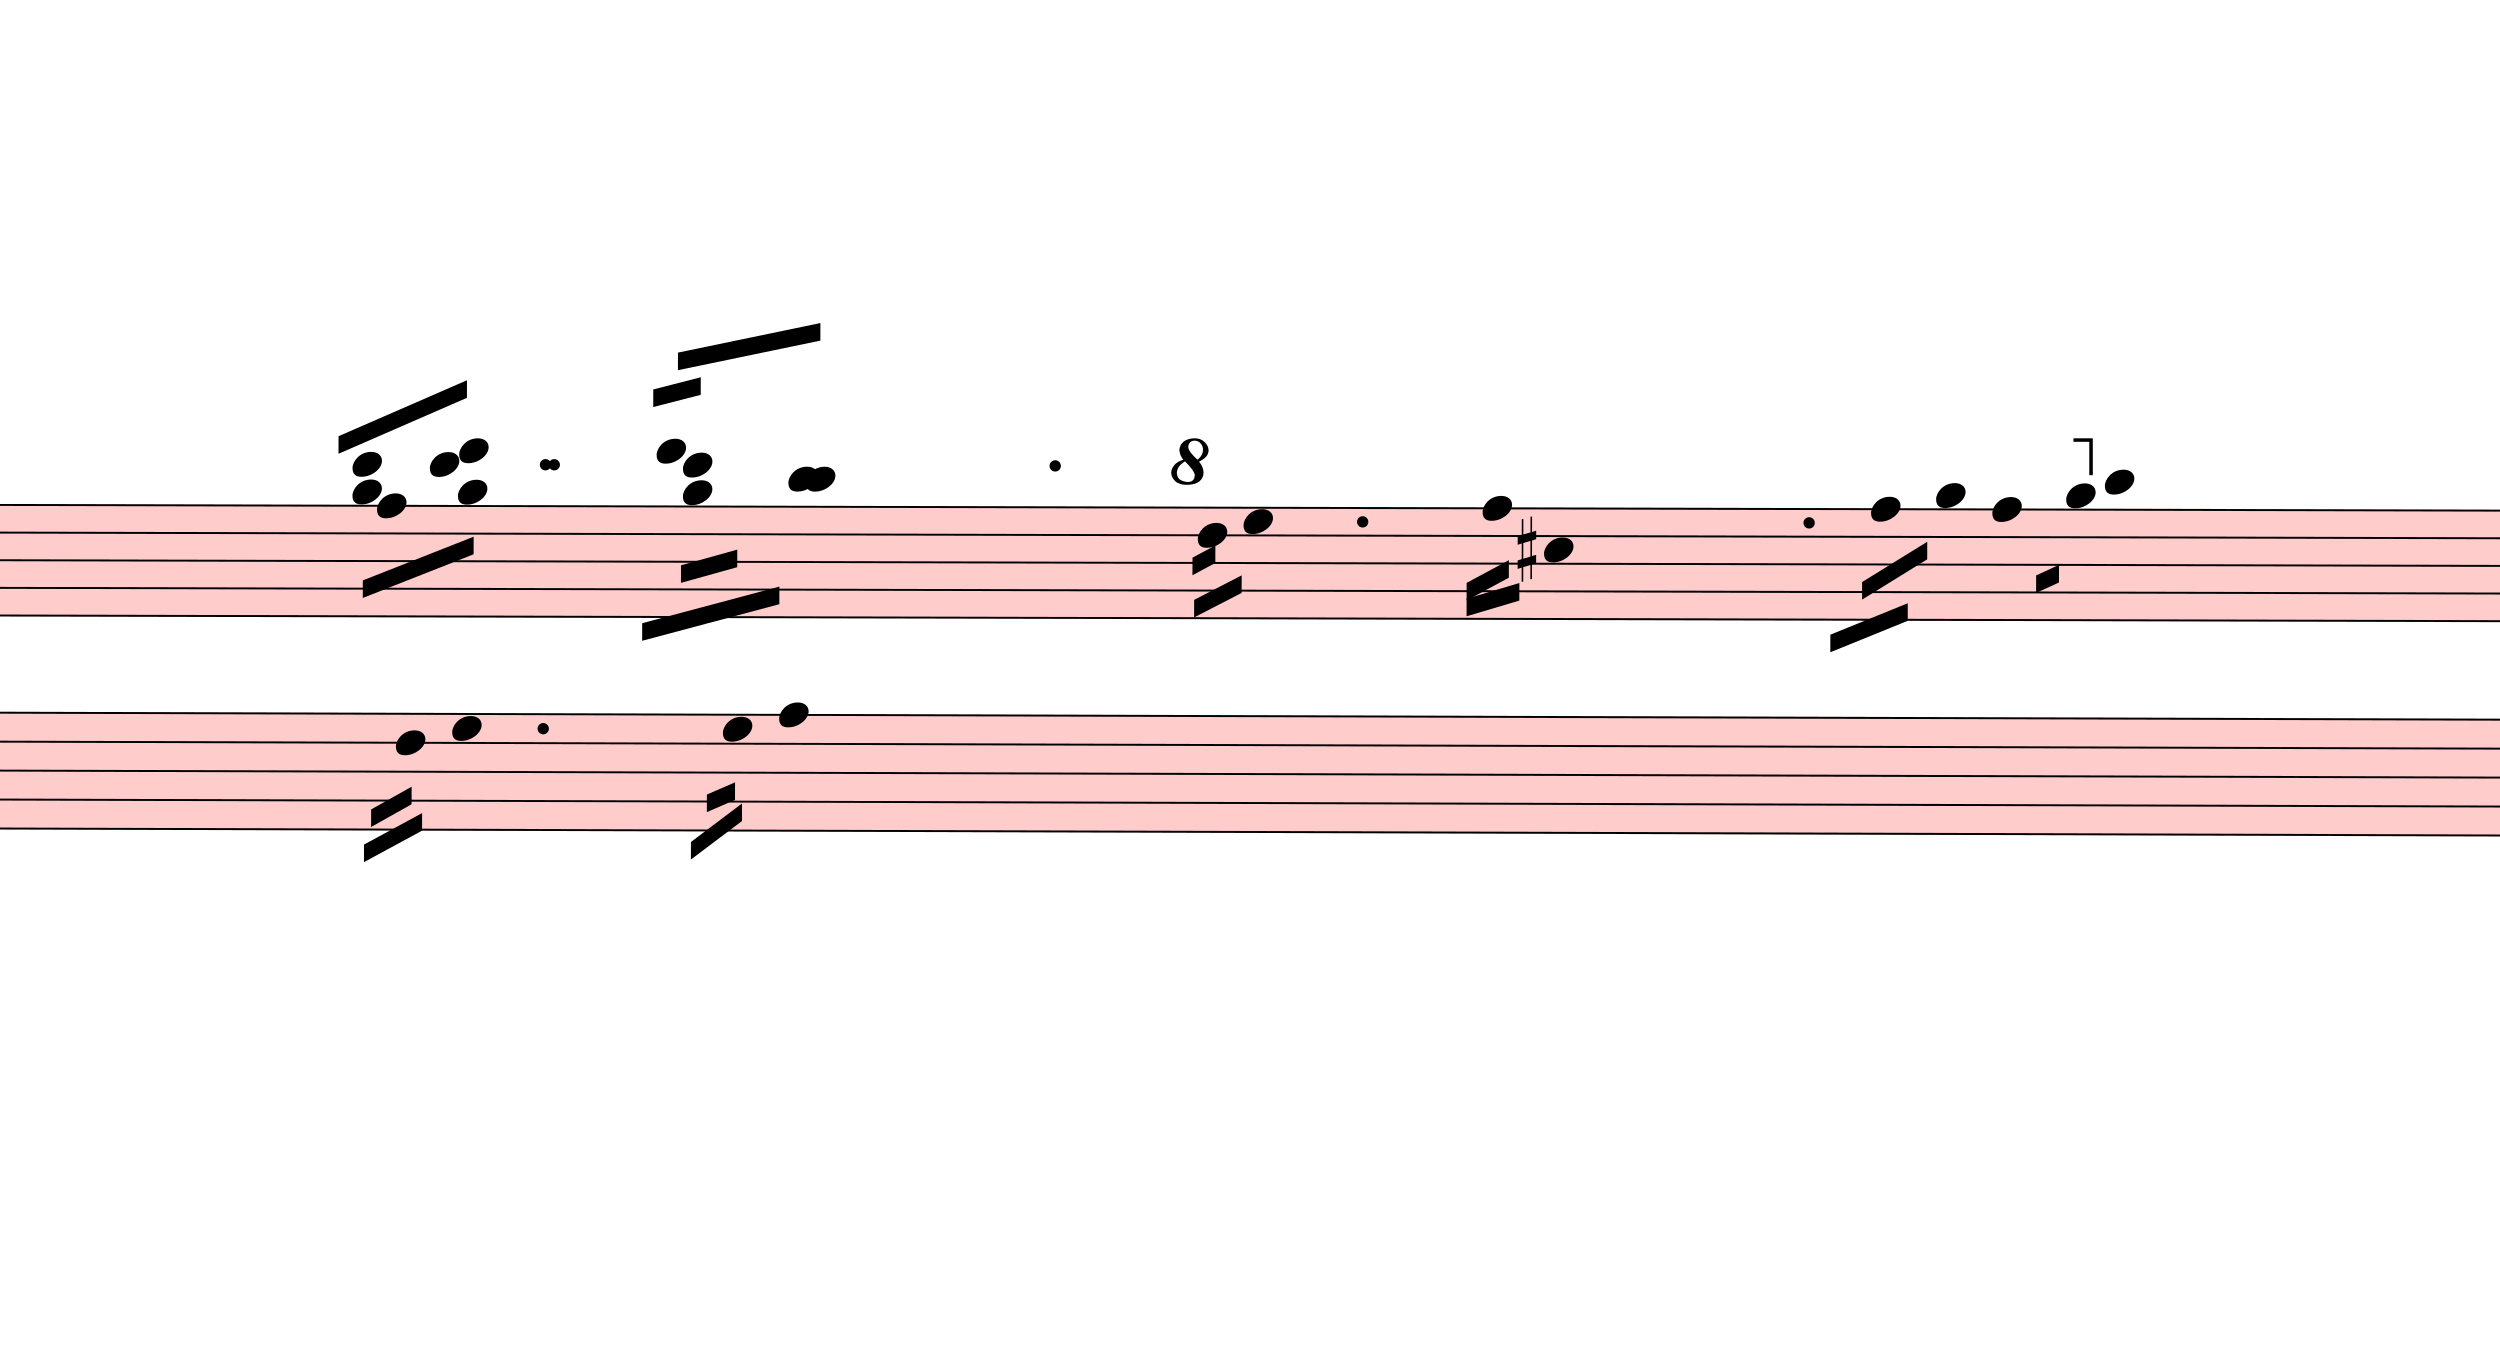
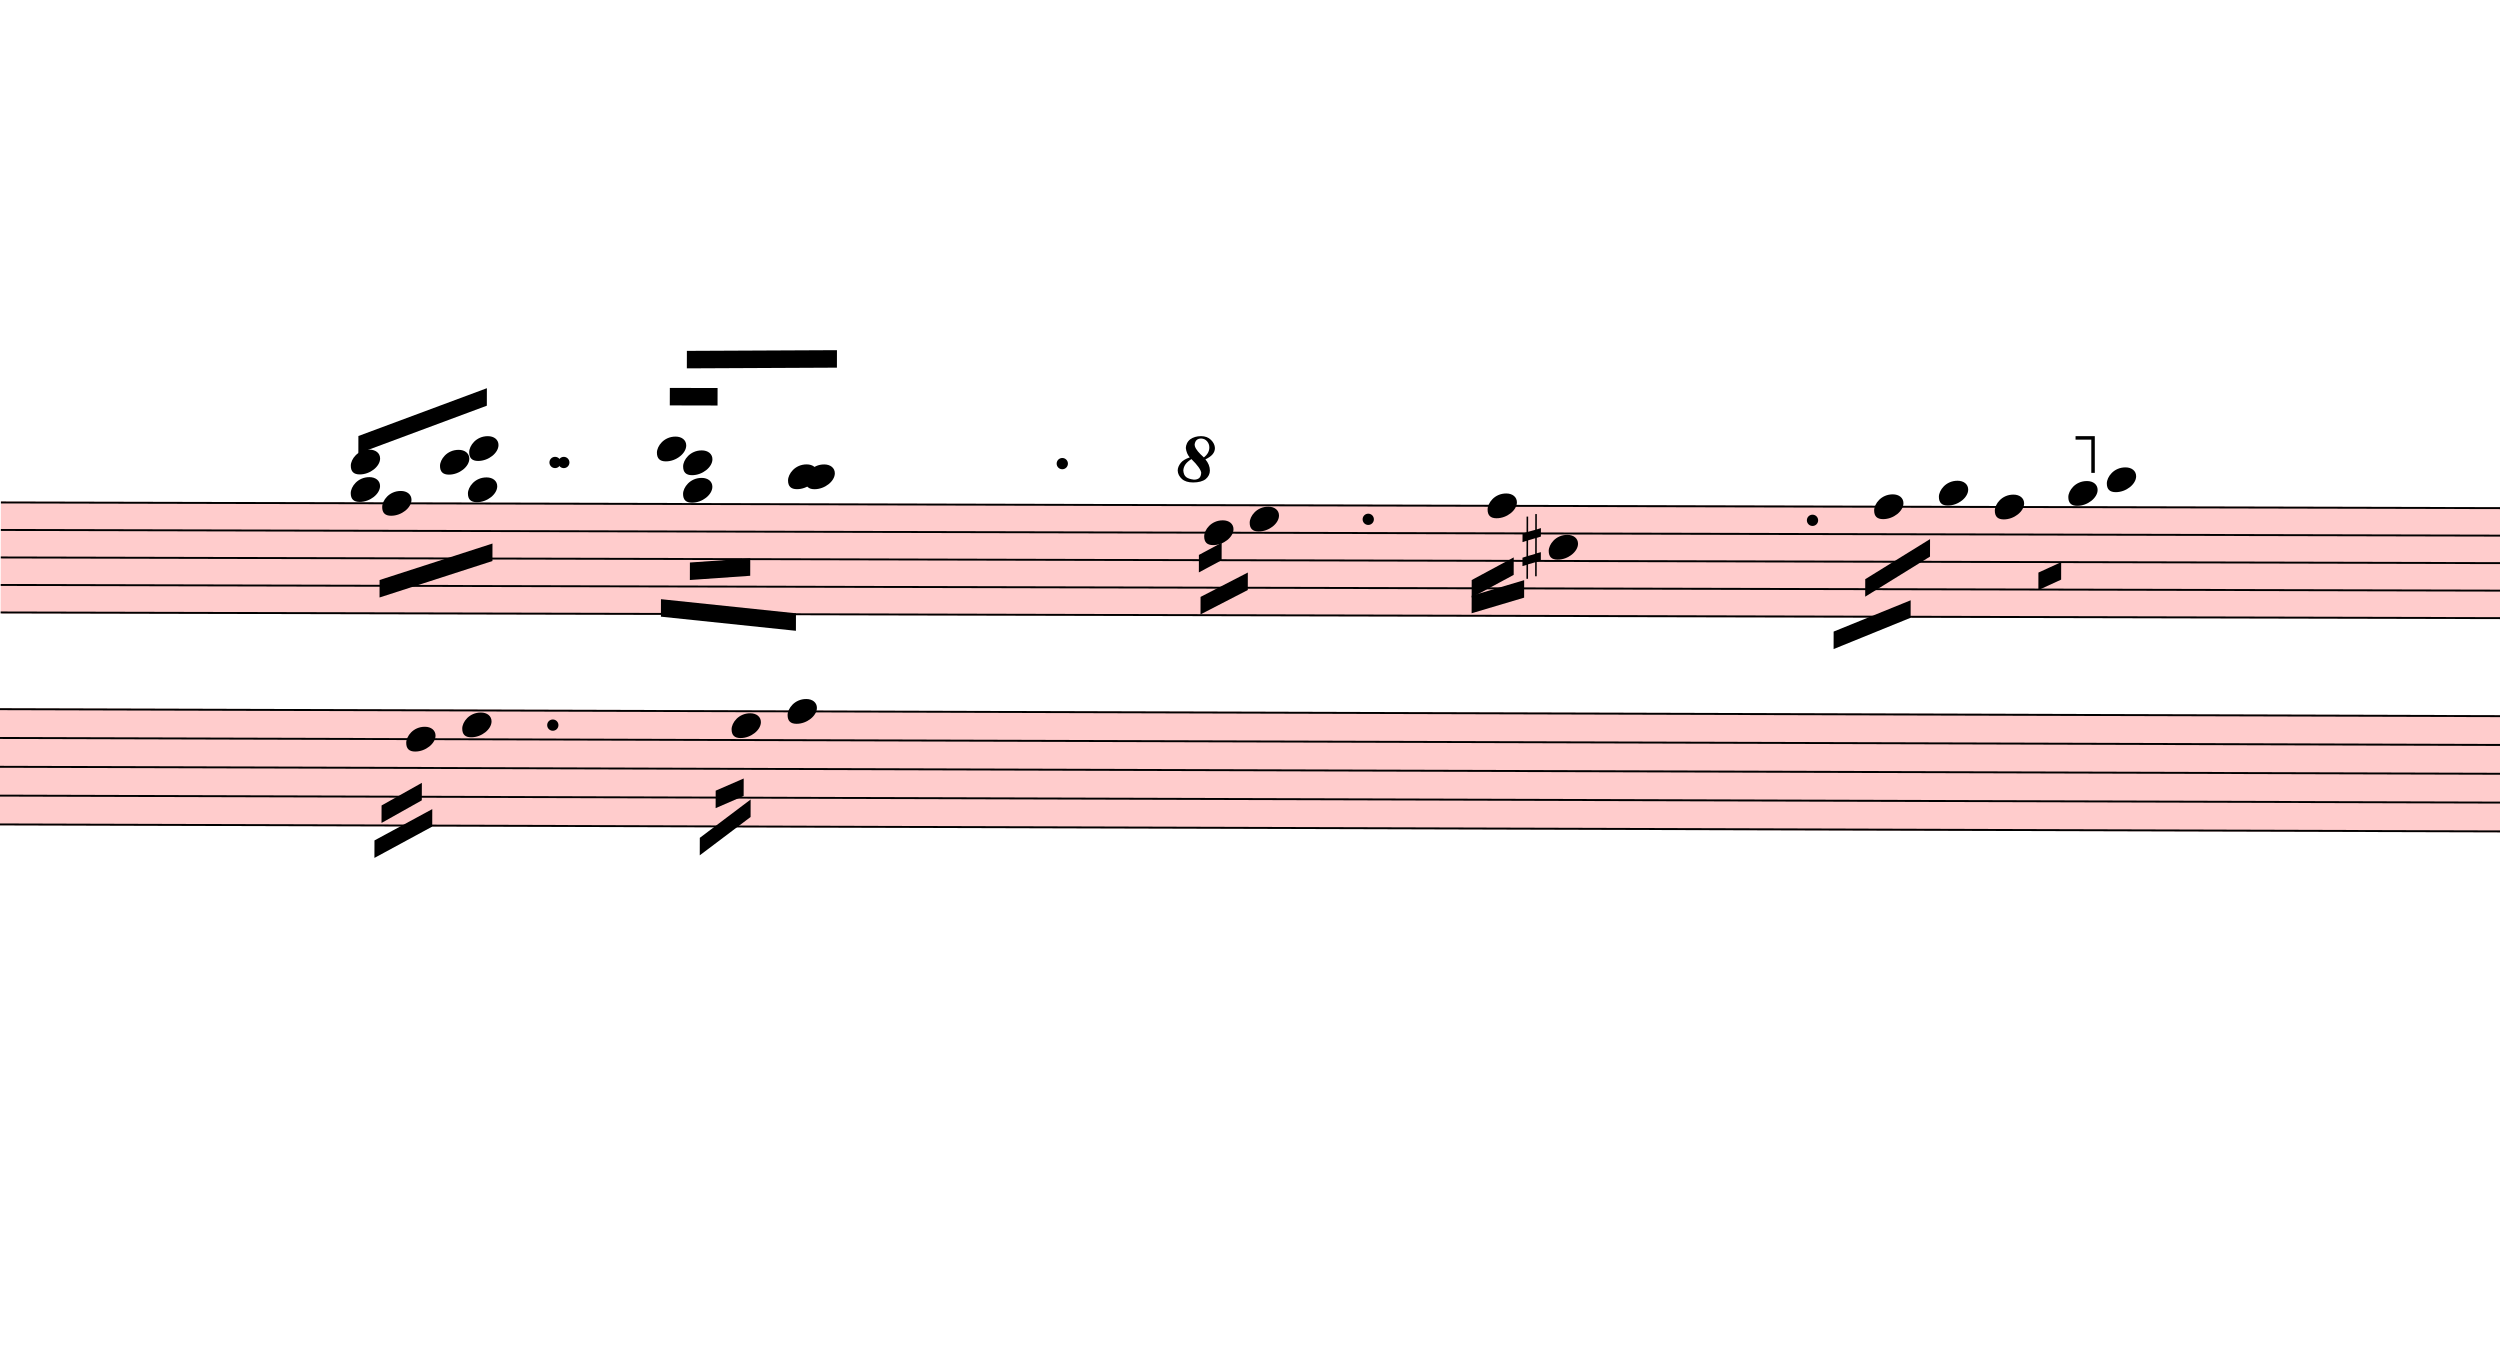
- <svg xmlns="http://www.w3.org/2000/svg" viewBox="3219 12555.75 12801 6929.25" version="1.1" overflow="visible">
+ <svg xmlns="http://www.w3.org/2000/svg" viewBox="3156 12555.75 12864 6929.25" version="1.1" overflow="visible">
  <defs>
    <style type="text/css">
    /* .staff * {
      fill: #000;
      stroke: #000;
    }

    .deletionBack {
      fill: #00000033;
    } */
  </style>
    <symbol id="sym_notehead_quarter" viewBox="0 0 1000 1000" overflow="inherit">
      <path transform="scale(1,-1)" d="M0 -39c0 68 73 172 200 172c66 0 114 -37 114 -95c0 -84 -106 -171 -218 -171c-64 0 -96 30 -96 94z" />
    </symbol>
    <symbol id="sym_accid_s" viewBox="0 0 1000 1000" overflow="inherit">
      <path transform="scale(1,-1)" d="M136 186v169h17v-164l44 14v-91l-44 -14v-165l44 12v-91l-44 -13v-155h-17v150l-76 -22v-155h-17v149l-43 -13v90l43 14v167l-43 -14v92l43 13v169h17v-163zM60 73v-167l76 22v168z" />
    </symbol>
    <symbol id="octave8-symbol" viewBox="0 0 1000 1000" overflow="inherit">
      <path transform="scale(1,-1)" d="M86 180c-15 17 -25 40 -28 67c0 11 3 22 8 33s13 21 23 29c21 15 47 23 78 23c29 0 53 -9 71 -27s27 -37 28 -58c0 -17 -6 -32 -17 -45s-28 -25 -51 -36c21 -25 32 -52 32 -80c0 -23 -10 -44 -30 -61c-21 -16 -51 -24 -90 -24c-34 0 -61 8 -80 25s-29 37 -30 60 c0 18 7 36 22 55c13 16 34 29 64 39zM98 168c-19 -12 -34 -25 -43 -38s-14 -28 -15 -44c2 -23 9 -38 21 -47s30 -15 55 -18c17 0 29 4 38 12s13 21 14 38c-3 21 -26 54 -70 97zM187 180c26 20 39 44 39 71c0 17 -5 31 -16 44s-25 19 -42 20c-28 0 -44 -15 -47 -44l2 -12 c7 -22 29 -48 64 -79z" />
    </symbol>
    <symbol id="octave15-symbol" viewBox="0 0 1000 1000" overflow="inherit">
      <path transform="scale(1,-1)" d="M86 180c-15 17 -25 40 -28 67c0 11 3 22 8 33s13 21 23 29c21 15 47 23 78 23c29 0 53 -9 71 -27s27 -37 28 -58c0 -17 -6 -32 -17 -45s-28 -25 -51 -36c21 -25 32 -52 32 -80c0 -23 -10 -44 -30 -61c-21 -16 -51 -24 -90 -24c-34 0 -61 8 -80 25s-29 37 -30 60 c0 18 7 36 22 55c13 16 34 29 64 39zM98 168c-19 -12 -34 -25 -43 -38s-14 -28 -15 -44c2 -23 9 -38 21 -47s30 -15 55 -18c17 0 29 4 38 12s13 21 14 38c-3 21 -26 54 -70 97zM187 180c26 20 39 44 39 71c0 17 -5 31 -16 44s-25 19 -42 20c-28 0 -44 -15 -47 -44l2 -12 c7 -22 29 -48 64 -79z" />
    </symbol>
  </defs>
  <g class="rastrums">
    <g class="rastrum" data-id="r0a7fb894-2e87-49e0-af44-b2a6de2b7a3c" style="transform: rotate(0.13deg); transform-origin: 3195px 15129px;">
      <g class="rastrum bounding-box" data-id="bbox-r0a7fb894-2e87-49e0-af44-b2a6de2b7a3c">
        <rect x="3195" y="15129" width="22311" height="576" fill="#ff000033" />
      </g>
      <path d="M3195 15134 L25506 15134" stroke-width="10" stroke="black" />
      <path d="M3195 15275.5 L25506 15275.5" stroke-width="10" stroke="black" />
      <path d="M3195 15417 L25506 15417" stroke-width="10" stroke="black" />
      <path d="M3195 15558.5 L25506 15558.5" stroke-width="10" stroke="black" />
      <path d="M3195 15700 L25506 15700" stroke-width="10" stroke="black" />
    </g>
    <g class="rastrum" data-id="rbf3a3dca-f863-436d-b545-3a0b144a4dec" style="transform: rotate(0.16deg); transform-origin: 3141px 16191px;">
      <g class="rastrum bounding-box" data-id="bbox-rbf3a3dca-f863-436d-b545-3a0b144a4dec">
        <rect x="3141" y="16191" width="22320" height="603" fill="#ff000033" />
      </g>
      <path d="M3141 16196 L25461 16196" stroke-width="10" stroke="black" />
      <path d="M3141 16344.25 L25461 16344.25" stroke-width="10" stroke="black" />
      <path d="M3141 16492.5 L25461 16492.5" stroke-width="10" stroke="black" />
      <path d="M3141 16640.75 L25461 16640.75" stroke-width="10" stroke="black" />
      <path d="M3141 16789 L25461 16789" stroke-width="10" stroke="black" />
    </g>
  </g>
  <g class="draft" data-label="5" data-id="d9c1a2182-4c3f-4f1d-b7de-bc51c8305204">
    <g class="system" data-id="s984b8913-66a7-4b58-80a7-7799a0792bc5">
      <g class="staff" data-n="1" data-rastrum="r0a7fb894-2e87-49e0-af44-b2a6de2b7a3c" style="transform: rotate(0.13deg); transform-origin: 3195px 15129px;">
        <g class="note" data-id="da9e3f48b-b70d-4cb8-939a-0e51746c9654" data-stem.dir="down">
          <g class="notehead">
-             <use href="#sym_notehead_quarter" height="480px" width="480px" x="5184" y="15134" />
-           </g>
-           <g class="stem">
-             <path d="M5184 15134 L5184 15417" stroke-width="14" />
+             <use href="#sym_notehead_quarter" height="480px" width="480px" x="5157" y="15134" />
+           </g>
+           <g class="stem">
+             <path d="M5157 15134 L5157 15417" stroke-width="14" />
          </g>
        </g>
        <g class="note" data-id="de3cbbd7c-c0fe-4741-bd09-5aee203505c1" data-stem.dir="down">
          <g class="notehead">
            <use href="#sym_notehead_quarter" height="480px" width="480px" x="5598" y="15063.25" />
          </g>
          <g class="ledgerLines above" />
          <g class="stem">
            <path d="M5598 15063.25 L5598 15629.25" stroke-width="14" />
          </g>
        </g>
        <g class="note" data-id="d1324b9d9-d49a-405f-814c-9f3fdc50fc8c" data-stem.dir="up">
          <g class="notehead">
-             <use href="#sym_notehead_quarter" height="480px" width="480px" x="6615" y="14851" />
-           </g>
-           <g class="ledgerLines above">
-             <path d="M6576 14992.5 L6804 14992.5" stroke-width="18" />
-             <path d="M6576 14851 L6804 14851" stroke-width="18" />
-           </g>
-           <g class="stem">
-             <path d="M6765 14568 L6765 14851" stroke-width="14" />
+             <use href="#sym_notehead_quarter" height="480px" width="480px" x="6570" y="14851" />
+           </g>
+           <g class="ledgerLines above">
+             <path d="M6531 14992.5 L6759 14992.5" stroke-width="18" />
+             <path d="M6531 14851 L6759 14851" stroke-width="18" />
+           </g>
+           <g class="stem">
+             <path d="M6720 14568 L6720 14851" stroke-width="14" />
          </g>
        </g>
        <g class="note" data-id="d92452639-320a-4416-9332-4acc789bd41d" data-stem.dir="up">
          <g class="notehead">
-             <use href="#sym_notehead_quarter" height="480px" width="480px" x="7290" y="14992.5" />
-           </g>
-           <g class="ledgerLines above">
-             <path d="M7251 14992.5 L7479 14992.5" stroke-width="18" />
-           </g>
-           <g class="stem">
-             <path d="M7440 14355.75 L7440 14992.5" stroke-width="14" />
+             <use href="#sym_notehead_quarter" height="480px" width="480px" x="7245" y="14992.5" />
+           </g>
+           <g class="ledgerLines above">
+             <path d="M7206 14992.5 L7434 14992.5" stroke-width="18" />
+           </g>
+           <g class="stem">
+             <path d="M7395 14355.75 L7395 14992.5" stroke-width="14" />
          </g>
        </g>
        <g class="note" data-id="d8d316acd-e493-4377-aeaa-99e58860dabc" data-stem.dir="down">
          <g class="notehead">
-             <use href="#sym_notehead_quarter" height="480px" width="480px" x="7380" y="14992.5" />
-           </g>
-           <g class="ledgerLines above">
-             <path d="M7341 14992.5 L7569 14992.5" stroke-width="18" />
-           </g>
-           <g class="stem">
-             <path d="M7380 14992.5 L7380 15558.5" stroke-width="14" />
+             <use href="#sym_notehead_quarter" height="480px" width="480px" x="7335" y="14992.5" />
+           </g>
+           <g class="ledgerLines above">
+             <path d="M7296 14992.5 L7524 14992.5" stroke-width="18" />
+           </g>
+           <g class="stem">
+             <path d="M7335 14992.5 L7335 15558.5" stroke-width="14" />
          </g>
        </g>
        <g class="note" data-id="dc15f17df-450c-4275-87f9-f05fa16498e0" data-stem.dir="down">
          <g class="notehead">
            <use href="#sym_notehead_quarter" height="480px" width="480px" x="9387" y="15275.5" />
          </g>
          <g class="stem">
            <path d="M9387 15275.5 L9387 15558.5" stroke-width="14" />
          </g>
        </g>
        <g class="note" data-id="d37a8fedb-ccb6-402a-a201-d10a28d967f8" data-stem.dir="down">
          <g class="notehead">
            <use href="#sym_notehead_quarter" height="480px" width="480px" x="9621" y="15204.75" />
          </g>
          <g class="stem">
            <path d="M9621 15204.75 L9621 15487.75" stroke-width="14" />
          </g>
        </g>
        <g class="note" data-id="d34d77f2e-6cb2-44c8-9651-e0958b38d36b" data-stem.dir="down">
          <g class="notehead">
            <use href="#sym_notehead_quarter" height="480px" width="480px" x="10845" y="15134" />
          </g>
          <g class="stem">
            <path d="M10845 15134 L10845 15487.75" stroke-width="14" />
          </g>
        </g>
        <g class="note" data-id="dfe8c45da-34a8-4bc4-b4b4-96fdc74e73cc" data-stem.dir="down">
          <g class="notehead">
            <use href="#sym_notehead_quarter" height="480px" width="480px" x="11160" y="15346.25" />
          </g>
          <g class="stem">
            <path d="M11160 15346.25 L11160 15487.75" stroke-width="14" />
          </g>
        </g>
        <g class="note" data-id="d3c57ac3e-0966-413b-a627-21aebe2fb902" data-stem.dir="down">
          <g class="notehead">
            <use href="#sym_notehead_quarter" height="480px" width="480px" x="12834" y="15134" />
          </g>
          <g class="stem">
            <path d="M12834 15134 L12834 15487.75" stroke-width="14" />
          </g>
        </g>
        <g class="note" data-id="d99a863f1-b196-494b-868b-e46c0a802716" data-stem.dir="down">
          <g class="notehead">
            <use href="#sym_notehead_quarter" height="480px" width="480px" x="13167" y="15063.25" />
          </g>
          <g class="ledgerLines above" />
          <g class="stem">
            <path d="M13167 15063.25 L13167 15346.25" stroke-width="14" />
          </g>
        </g>
        <g class="note" data-id="dffed263d-cf94-4cea-a8bf-92ed1ee4e36c" data-stem.dir="down">
          <g class="notehead">
            <use href="#sym_notehead_quarter" height="480px" width="480px" x="13455" y="15134" />
          </g>
          <g class="stem">
            <path d="M13455 15134 L13455 15700" stroke-width="14" />
          </g>
        </g>
        <g class="note" data-id="d3d5669c7-7310-4652-afbb-8465bba4c321" data-stem.dir="down">
          <g class="notehead">
            <use href="#sym_notehead_quarter" height="480px" width="480px" x="13833" y="15063.25" />
          </g>
          <g class="ledgerLines above" />
          <g class="stem">
            <path d="M13833 15063.25 L13833 15417" stroke-width="14" />
          </g>
        </g>
        <g class="note" data-id="d8ffdfab6-8a92-4dbd-9f67-5a44c6751c35" data-stem.dir="down">
          <g class="notehead">
            <use href="#sym_notehead_quarter" height="480px" width="480px" x="14031" y="14992.5" />
          </g>
          <g class="ledgerLines above">
            <path d="M13992 14992.5 L14220 14992.5" stroke-width="18" />
          </g>
          <g class="stem">
            <path d="M14031 14992.5 L14031 15275.5" stroke-width="14" />
          </g>
        </g>
        <g class="chord" data-id="d5157a3a7-9ffb-42f2-9a2f-d0f80fdd39ef" data-stem.dir="up">
          <g class="notehead">
-             <use href="#sym_notehead_quarter" height="480px" width="480px" x="5058" y="15063.25" />
-           </g>
-           <g class="notehead">
-             <use href="#sym_notehead_quarter" height="480px" width="480px" x="5058" y="14921.75" />
-           </g>
-           <g class="ledgerLines above">
-             <path d="M5019 14992.5 L5247 14992.5" stroke-width="18" />
-           </g>
-           <g class="stem">
-             <path d="M5208 14709.5 L5208 15063.25" stroke-width="14" />
+             <use href="#sym_notehead_quarter" height="480px" width="480px" x="4995" y="15063.25" />
+           </g>
+           <g class="notehead">
+             <use href="#sym_notehead_quarter" height="480px" width="480px" x="4995" y="14921.75" />
+           </g>
+           <g class="ledgerLines above">
+             <path d="M4956 14992.5 L5184 14992.5" stroke-width="18" />
+           </g>
+           <g class="stem">
+             <path d="M5145 14709.5 L5145 15063.25" stroke-width="14" />
          </g>
        </g>
        <g class="chord" data-id="d5c24f0ae-41ec-475f-9ed2-51026f722b3f" data-stem.dir="up">
          <g class="notehead">
            <use href="#sym_notehead_quarter" height="480px" width="480px" x="5454" y="14921.75" />
          </g>
          <g class="notehead">
            <use href="#sym_notehead_quarter" height="480px" width="480px" x="5604" y="14851" />
          </g>
          <g class="ledgerLines above">
            <path d="M5415 14992.5 L5643 14992.5" stroke-width="18" />
            <path d="M5415 14851 L5643 14851" stroke-width="18" />
          </g>
          <g class="stem">
            <path d="M5604 14497.25 L5604 14921.75" stroke-width="14" />
          </g>
        </g>
        <g class="chord" data-id="d6ec5c7ba-7702-40bb-80b8-44382431f5d0" data-stem.dir="down">
          <g class="notehead">
-             <use href="#sym_notehead_quarter" height="480px" width="480px" x="6750" y="14921.75" />
-           </g>
-           <g class="notehead">
-             <use href="#sym_notehead_quarter" height="480px" width="480px" x="6750" y="15063.25" />
-           </g>
-           <g class="ledgerLines above">
-             <path d="M6711 14992.5 L6939 14992.5" stroke-width="18" />
-           </g>
-           <g class="stem">
-             <path d="M6750 14921.75 L6750 15629.25" stroke-width="14" />
+             <use href="#sym_notehead_quarter" height="480px" width="480px" x="6705" y="14921.75" />
+           </g>
+           <g class="notehead">
+             <use href="#sym_notehead_quarter" height="480px" width="480px" x="6705" y="15063.25" />
+           </g>
+           <g class="ledgerLines above">
+             <path d="M6666 14992.5 L6894 14992.5" stroke-width="18" />
+           </g>
+           <g class="stem">
+             <path d="M6705 14921.75 L6705 15629.25" stroke-width="14" />
          </g>
        </g>
        <g class="accid" data-id="dcc57543e-bf68-4e2b-b06d-bb31c534c0c5">
          <use href="#sym_accid_s" height="480px" width="480px" x="11025" y="15346.25" />
        </g>
        <g class="dot augmentation" data-id="d996d0e04-a015-4287-bb85-b3704fe25826" data-class="dot augmentation">
          <ellipse cx="6046" cy="14921.75" rx="29" ry="29" fill-opacity="1" stroke-opacity="1" />
        </g>
        <g class="dot augmentation" data-id="df78832c3-490b-44ac-9c9a-977630544a0b" data-class="dot augmentation">
          <ellipse cx="6091" cy="14921.75" rx="29" ry="29" fill-opacity="1" stroke-opacity="1" />
        </g>
        <g class="dot augmentation" data-id="d1150ef65-a9ed-4317-8d6f-88581f2fbcae" data-class="dot augmentation">
          <ellipse cx="8656" cy="14921.75" rx="29" ry="29" fill-opacity="1" stroke-opacity="1" />
        </g>
        <g class="dot augmentation" data-id="d7079462b-81b0-48b9-85df-009acd7555fb" data-class="dot augmentation">
          <ellipse cx="10231" cy="15204.75" rx="29" ry="29" fill-opacity="1" stroke-opacity="1" />
        </g>
        <g class="dot augmentation" data-id="df5808241-3c39-453f-9129-5264fed68364" data-class="dot augmentation">
          <ellipse cx="12517" cy="15204.75" rx="29" ry="29" fill-opacity="1" stroke-opacity="1" />
        </g>
      </g>
      <g class="staff" data-n="2" data-rastrum="rbf3a3dca-f863-436d-b545-3a0b144a4dec" style="transform: rotate(0.16deg); transform-origin: 3141px 16191px;">
        <g class="note" data-id="d6f7e52b0-73fa-46db-b46c-69ba966fbe80" data-stem.dir="down">
          <g class="notehead">
            <use href="#sym_notehead_quarter" height="480px" width="480px" x="5292" y="16344.25" />
          </g>
          <g class="stem">
            <path d="M5292 16344.25 L5292 17011.375" stroke-width="14" />
          </g>
        </g>
        <g class="note" data-id="d97400b99-7076-45f3-9854-035e25b9fabc" data-stem.dir="down">
          <g class="notehead">
            <use href="#sym_notehead_quarter" height="480px" width="480px" x="5580" y="16270.125" />
          </g>
          <g class="stem">
            <path d="M5580 16270.125 L5580 16863.125" stroke-width="14" />
          </g>
        </g>
        <g class="note" data-id="dd28257a3-75ea-4f8c-b590-480f3acfa707" data-stem.dir="down">
          <g class="notehead">
            <use href="#sym_notehead_quarter" height="480px" width="480px" x="6966" y="16270.125" />
          </g>
          <g class="stem">
            <path d="M6966 16270.125 L6966 16937.25" stroke-width="14" />
          </g>
        </g>
        <g class="note" data-id="dde97f971-3eec-44d2-a79e-b6c5765e7f68" data-stem.dir="down">
          <g class="notehead">
            <use href="#sym_notehead_quarter" height="480px" width="480px" x="7254" y="16196" />
          </g>
          <g class="stem">
            <path d="M7254 16196 L7254 16789" stroke-width="14" />
          </g>
        </g>
        <g class="dot augmentation" data-id="d0b54e22f-7542-4848-b786-1e65a5719498" data-class="dot augmentation">
          <ellipse cx="6046" cy="16270.125" rx="29" ry="29" fill-opacity="1" stroke-opacity="1" />
        </g>
      </g>
      <g class="barLine" data-id="df52d965e-3313-4f00-ab1d-ed61adbe9a80">
        <path d="M8182.8 14969.7 L8073 17685" stroke-width="27" />
      </g>
      <g class="barLine" data-id="daced7d84-cf48-4132-a1a2-3221cc9fb520">
        <path d="M11934.9 15194.7 L12017.7 17361" stroke-width="27" />
      </g>
      <g class="beam" data-id="b01f33772-3ee9-4dbb-a1a0-3b9255be0220" style="transform: rotate(0.13deg); transform-origin: 3195px 15129px;">
-         <polygon points="5112,15516 5679,15291 5679,15381 5112,15606" stroke-opacity="1" fill-opacity="1" />
+         <polygon points="5144.4,15528.6 5724.9,15339.6 5724.9,15429.6 5144.4,15618.6" stroke-opacity="1" fill-opacity="1" />
      </g>
      <g class="beam" data-id="b4a784b6c-1549-48a3-8d62-8d34eba371f7" style="transform: rotate(0.16deg); transform-origin: 3141px 16191px;">
        <polygon points="5130,16866 5427,16704 5427,16794 5130,16956" stroke-opacity="1" fill-opacity="1" />
      </g>
      <g class="beam" data-id="bd1c7bbb5-1cb2-496e-b215-ad29f9e2475c" style="transform: rotate(0.16deg); transform-origin: 3141px 16191px;">
        <polygon points="5166,16686 5373,16569 5373,16659 5166,16776" stroke-opacity="1" fill-opacity="1" />
      </g>
      <g class="beam" data-id="b524b9d61-2b4b-43b3-ae64-ee17878b30f2" style="transform: rotate(0.16deg); transform-origin: 3141px 16191px;">
        <polygon points="6804,16848 7065,16650 7065,16740 6804,16938" stroke-opacity="1" fill-opacity="1" />
      </g>
      <g class="beam" data-id="b425a0e4c-b446-4aa8-8ec1-ec658a442348" style="transform: rotate(0.16deg); transform-origin: 3141px 16191px;">
        <polygon points="6885,16605 7029,16542 7029,16632 6885,16695" stroke-opacity="1" fill-opacity="1" />
      </g>
      <g class="beam" data-id="b75a77ad7-a3a8-4580-a7dc-72ca78f8b51e" style="transform: rotate(0.13deg); transform-origin: 3195px 15129px;">
        <polygon points="9369,15606 9612,15480 9612,15570 9369,15696" stroke-opacity="1" fill-opacity="1" />
      </g>
      <g class="beam" data-id="b961d1567-4a5e-4575-83ae-2407e59e5cc6" style="transform: rotate(0.13deg); transform-origin: 3195px 15129px;">
        <polygon points="9360,15390 9477,15327 9477,15417 9360,15480" stroke-opacity="1" fill-opacity="1" />
      </g>
      <g class="beam" data-id="ba5e4ab8b-be25-450e-a7c8-c4baf31079c3" style="transform: rotate(0.13deg); transform-origin: 3195px 15129px;">
        <polygon points="10764,15516 10980,15399 10980,15489 10764,15606" stroke-opacity="1" fill-opacity="1" />
      </g>
      <g class="beam" data-id="b8bcf25f8-c645-4434-9d94-1d44ae1f28dc" style="transform: rotate(0.13deg); transform-origin: 3195px 15129px;">
        <polygon points="10764,15597 11034,15516 11034,15606 10764,15687" stroke-opacity="1" fill-opacity="1" />
      </g>
      <g class="beam" data-id="b16a4fa52-c0a7-42b1-a5b1-ebe85698fab9" style="transform: rotate(0.13deg); transform-origin: 3195px 15129px;">
        <polygon points="12627,15777 13023,15615 13023,15705 12627,15867" stroke-opacity="1" fill-opacity="1" />
      </g>
      <g class="beam" data-id="b39efc9bd-390d-4094-859a-fbdafbd7520e" style="transform: rotate(0.13deg); transform-origin: 3195px 15129px;">
        <polygon points="12789,15507 13122,15300 13122,15390 12789,15597" stroke-opacity="1" fill-opacity="1" />
      </g>
      <g class="beam" data-id="bf98691e3-98fb-4557-b4b6-a1c2b0d2dd2a" style="transform: rotate(0.13deg); transform-origin: 3195px 15129px;">
        <polygon points="13680,15471 13797,15417 13797,15507 13680,15561" stroke-opacity="1" fill-opacity="1" />
      </g>
      <g class="beam" data-id="b697c4f05-8acb-4fc3-8961-430d36da1e29" style="transform: rotate(0.13deg); transform-origin: 3195px 15129px;">
-         <polygon points="4986,14778 5643,14490 5643,14580 4986,14868" stroke-opacity="1" fill-opacity="1" />
+         <polygon points="5033.7,14787.9 5694.3,14540.4 5694.3,14630.4 5033.7,14877.9" stroke-opacity="1" fill-opacity="1" />
      </g>
      <g class="beam" data-id="b5d55eb3c-a04c-47b0-aca7-1c0b7c10ecb3" style="transform: rotate(0.13deg); transform-origin: 3195px 15129px;">
-         <polygon points="6723,14346 7452,14193 7452,14283 6723,14436" stroke-opacity="1" fill-opacity="1" />
+         <polygon points="6723,14346 7495.2,14340.6 7495.2,14430.6 6723,14436" stroke-opacity="1" fill-opacity="1" />
      </g>
      <g class="beam" data-id="b5fa77ef9-aac1-4172-b921-e98e34aa4cd7" style="transform: rotate(0.13deg); transform-origin: 3195px 15129px;">
-         <polygon points="6597,14535 6840,14472 6840,14562 6597,14625" stroke-opacity="1" fill-opacity="1" />
+         <polygon points="6635.7,14536.8 6881.4,14536.8 6881.4,14626.8 6635.7,14626.8" stroke-opacity="1" fill-opacity="1" />
      </g>
      <g class="beam" data-id="b58b3a161-e3ce-4772-ad41-1dede13c6b3c" style="transform: rotate(0.13deg); transform-origin: 3195px 15129px;">
-         <polygon points="6543,15732 7245,15543 7245,15633 6543,15822" stroke-opacity="1" fill-opacity="1" />
+         <polygon points="6592.5,15624 7287.3,15695.1 7287.3,15785.1 6592.5,15714" stroke-opacity="1" fill-opacity="1" />
      </g>
      <g class="beam" data-id="b9f3012d4-6139-4318-b7df-ca28061ab522" style="transform: rotate(0.13deg); transform-origin: 3195px 15129px;">
-         <polygon points="6741,15435 7029,15354 7029,15444 6741,15525" stroke-opacity="1" fill-opacity="1" />
+         <polygon points="6741,15435 7051.5,15412.5 7051.5,15502.5 6741,15525" stroke-opacity="1" fill-opacity="1" />
      </g>
      <g class="octave" data-id="d4c15bc39-57b8-4ab4-a8d1-3203244e5dd6" data-class="octave">
        <use href="#octave8-symbol" x="9216px" y="15039px" height="720px" width="720px" />
        <path d="M9426 14809 L13926 14809" stroke-width="18" stroke-linecap="square" stroke-dasharray="36 72" />
        <polyline stroke="currentColor" stroke-width="18" stroke-opacity="1" fill="none" points="13926,14989 13926,14809 13836,14809" />
      </g>
    </g>
    <g class="deletions" />
  </g>
</svg>
